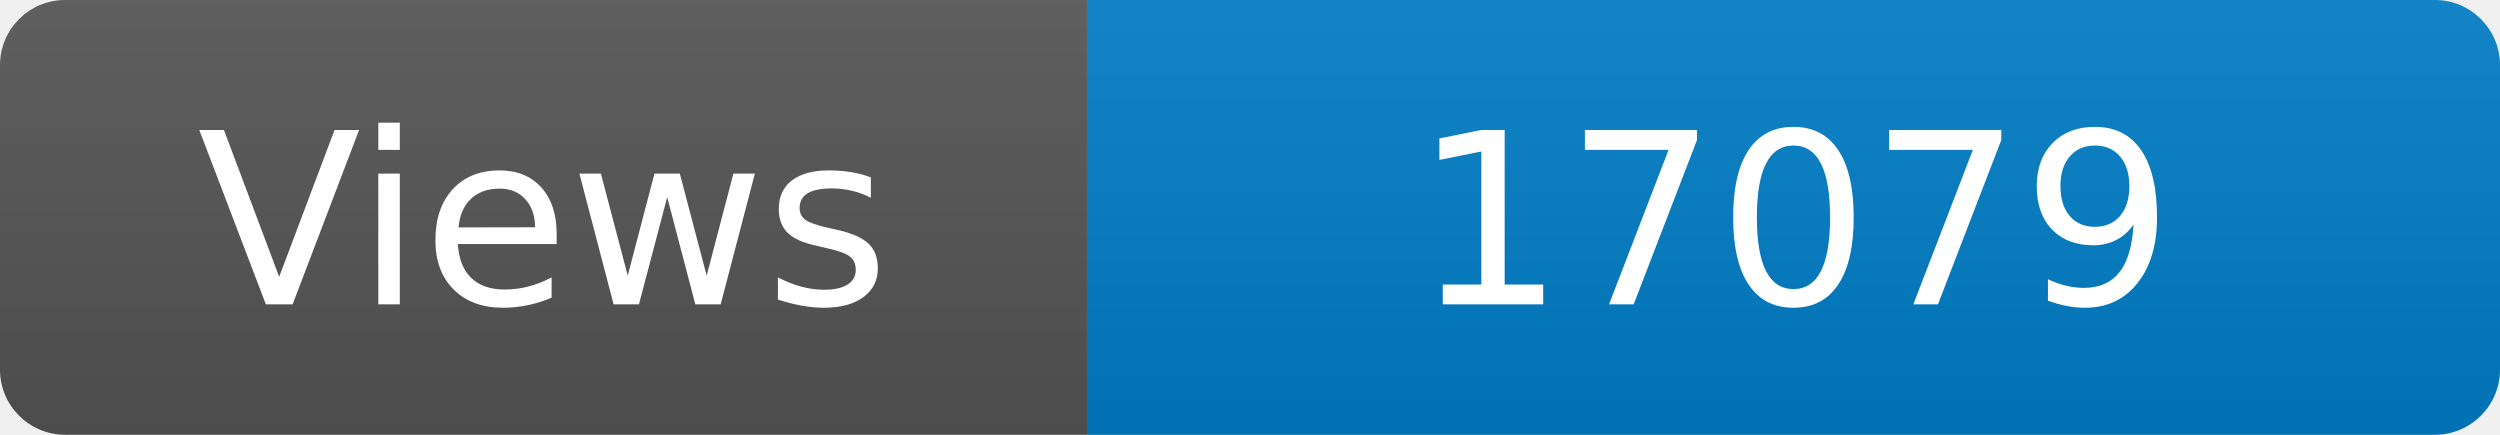
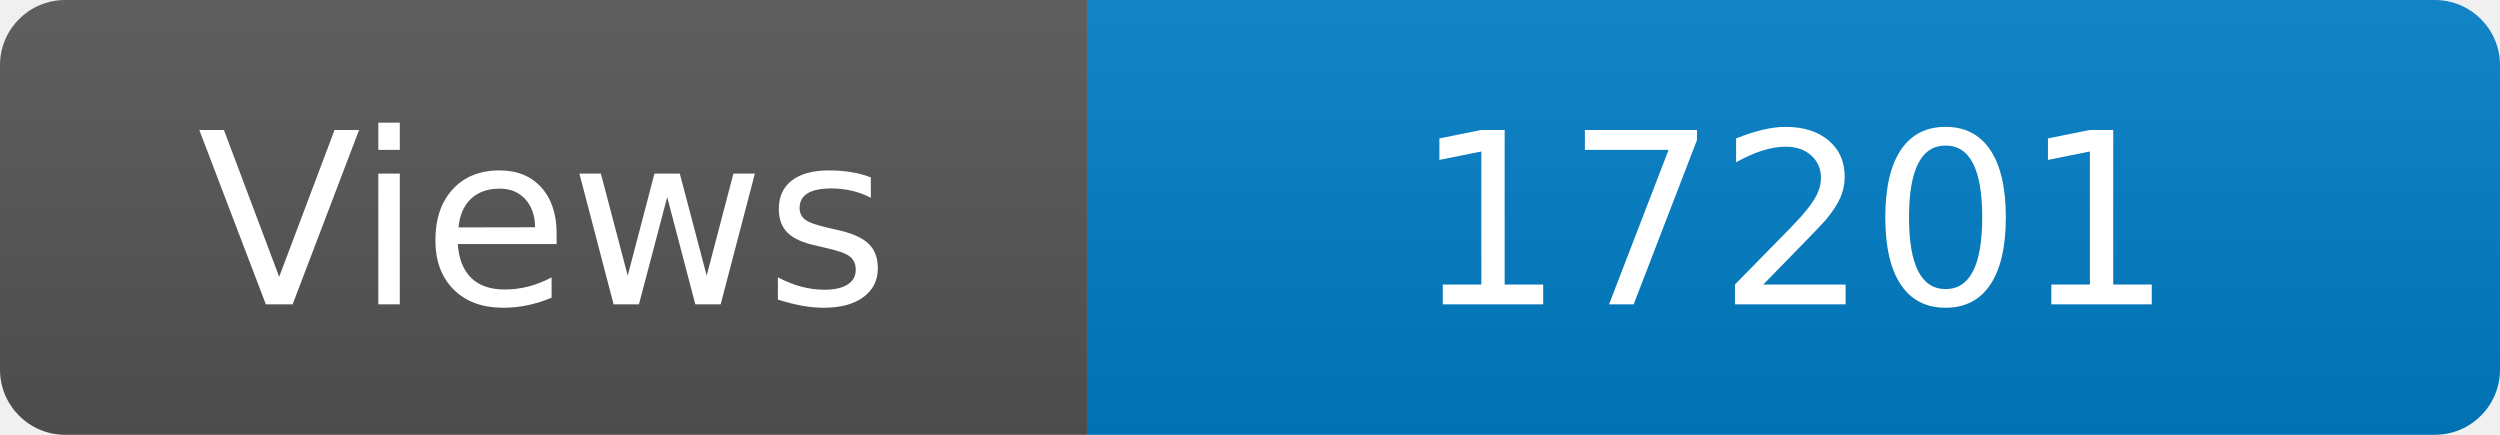
<svg xmlns="http://www.w3.org/2000/svg" width="115" height="20" role="img" aria-label="Maintained?: yes">
  <linearGradient id="s" x2="0" y2="100%">
    <stop offset="0" stop-color="#bbb" stop-opacity=".1" />
    <stop offset="1" stop-opacity=".1" />
  </linearGradient>
  <clipPath id="r">
    <rect width="115" height="20" rx="3" fill="#fff" />
  </clipPath>
  <g clip-path="url(#r)">
    <rect width="50" height="20" fill="#555" />
    <rect x="50" width="160" height="20" fill="#007ec6" />
    <rect width="115" height="20" fill="url(#s)" />
  </g>
  <g fill="#fff" text-anchor="middle" font-family="Verdana,Geneva,DejaVu Sans,sans-serif" font-size="110">
    <text x="250" y="140" transform="scale(.1)" fill="#fff">Views</text>
-     <text x="825" y="140" transform="scale(.1)" fill="#fff">17079</text>
+     <text x="825" y="140" transform="scale(.1)" fill="#fff">17201</text>
  </g>
</svg>
